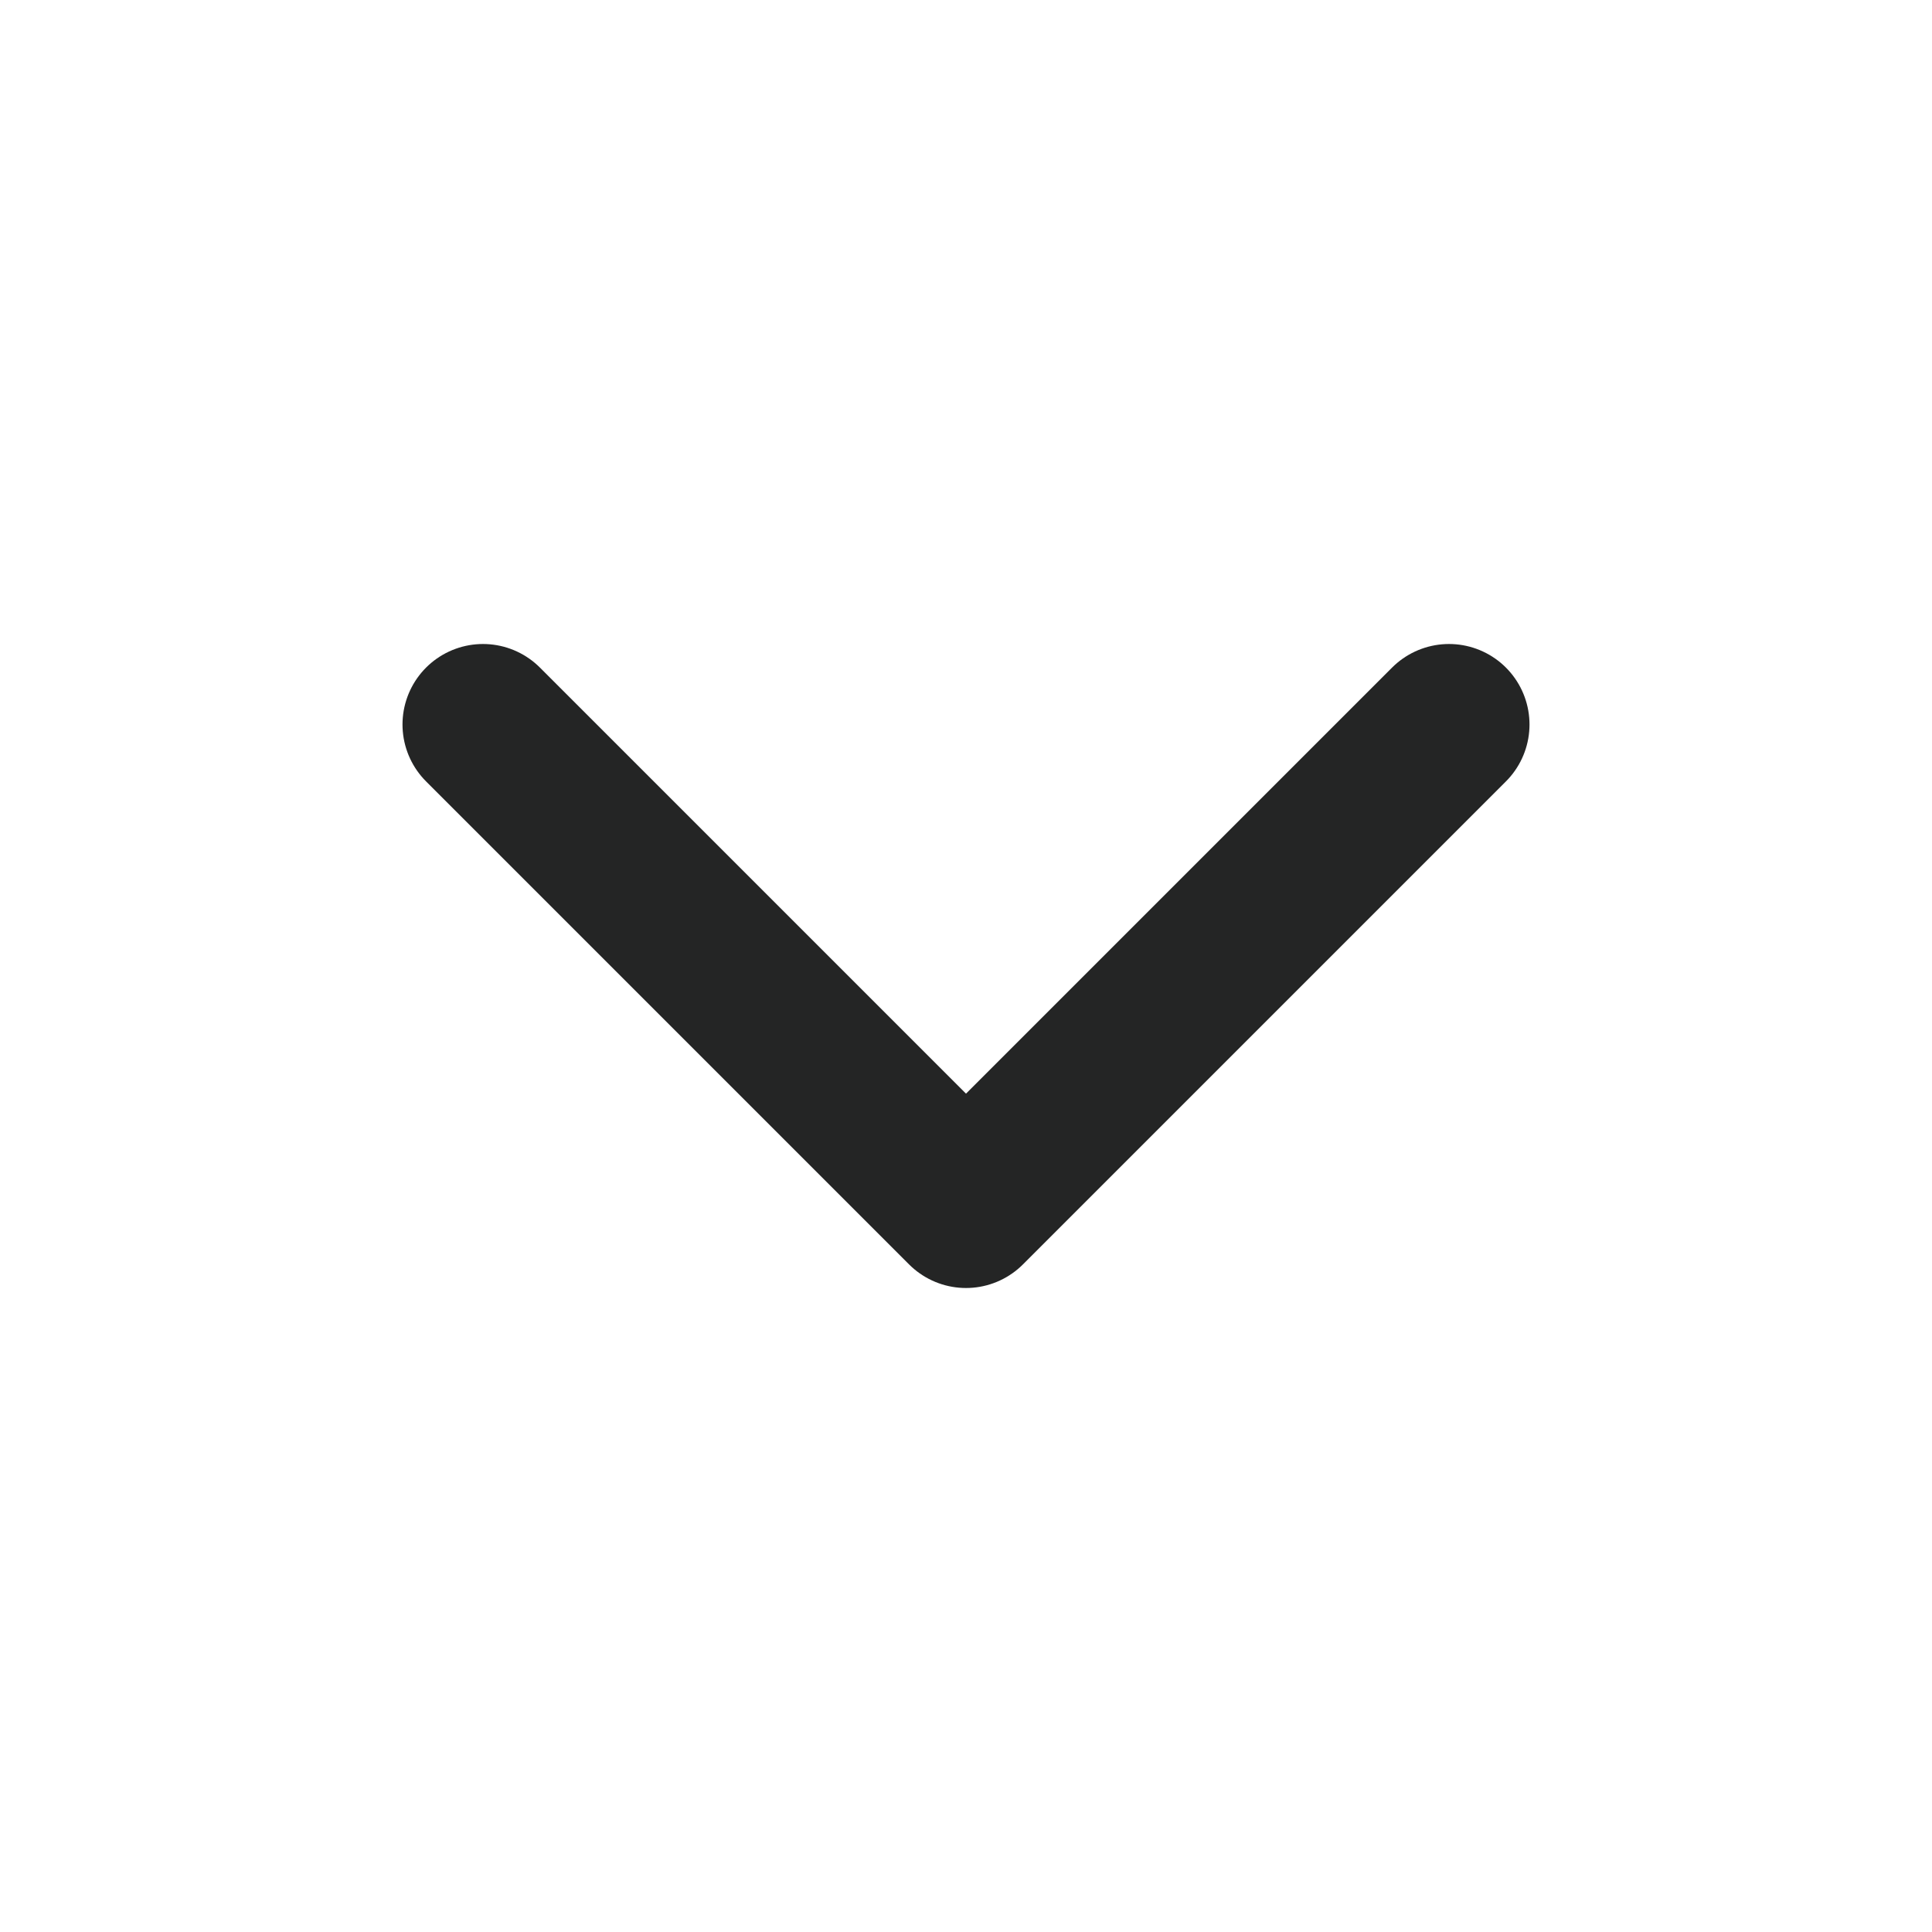
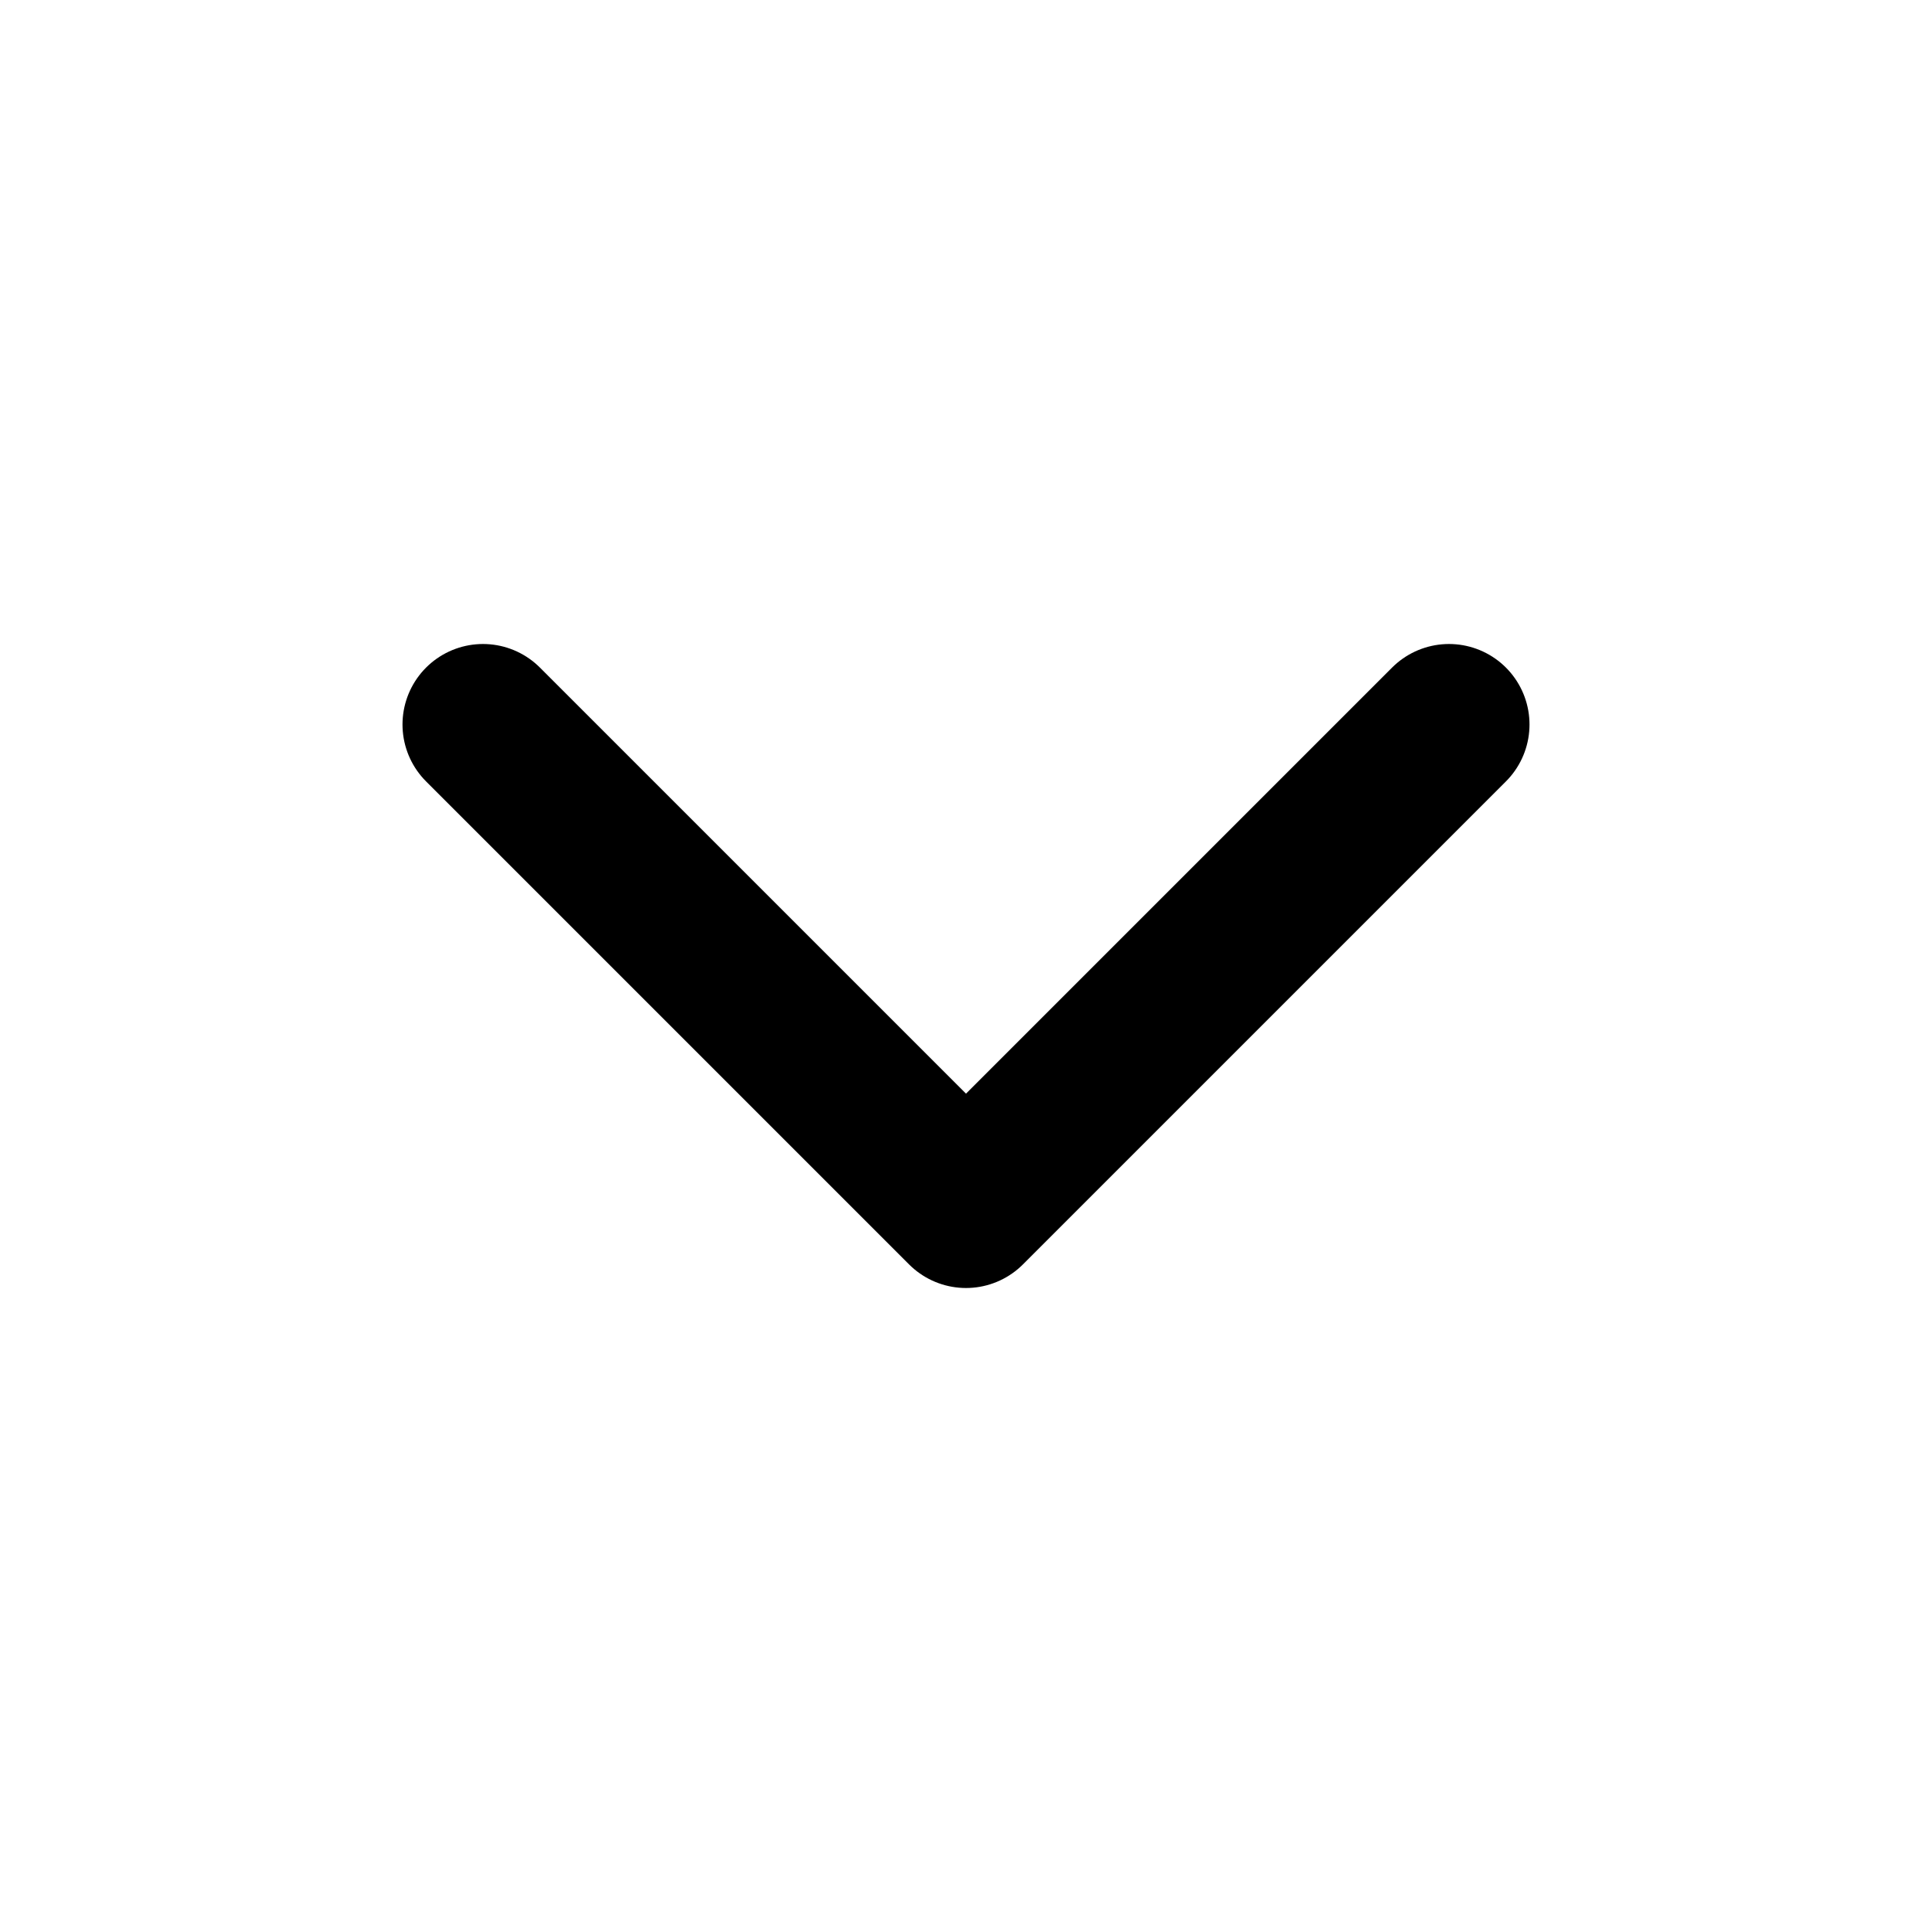
- <svg xmlns="http://www.w3.org/2000/svg" width="24" height="24" viewBox="0 0 24 24" fill="none">
-   <path d="M6 9L12 15L18 9" stroke="#242525" stroke-width="2" stroke-linecap="round" stroke-linejoin="round" />
+ <svg xmlns="http://www.w3.org/2000/svg" viewBox="0 0 24 24" fill="none">
+   <path d="M6 9L12 15L18 9" stroke="currentColor" stroke-width="2" stroke-linecap="round" stroke-linejoin="round" />
</svg>
